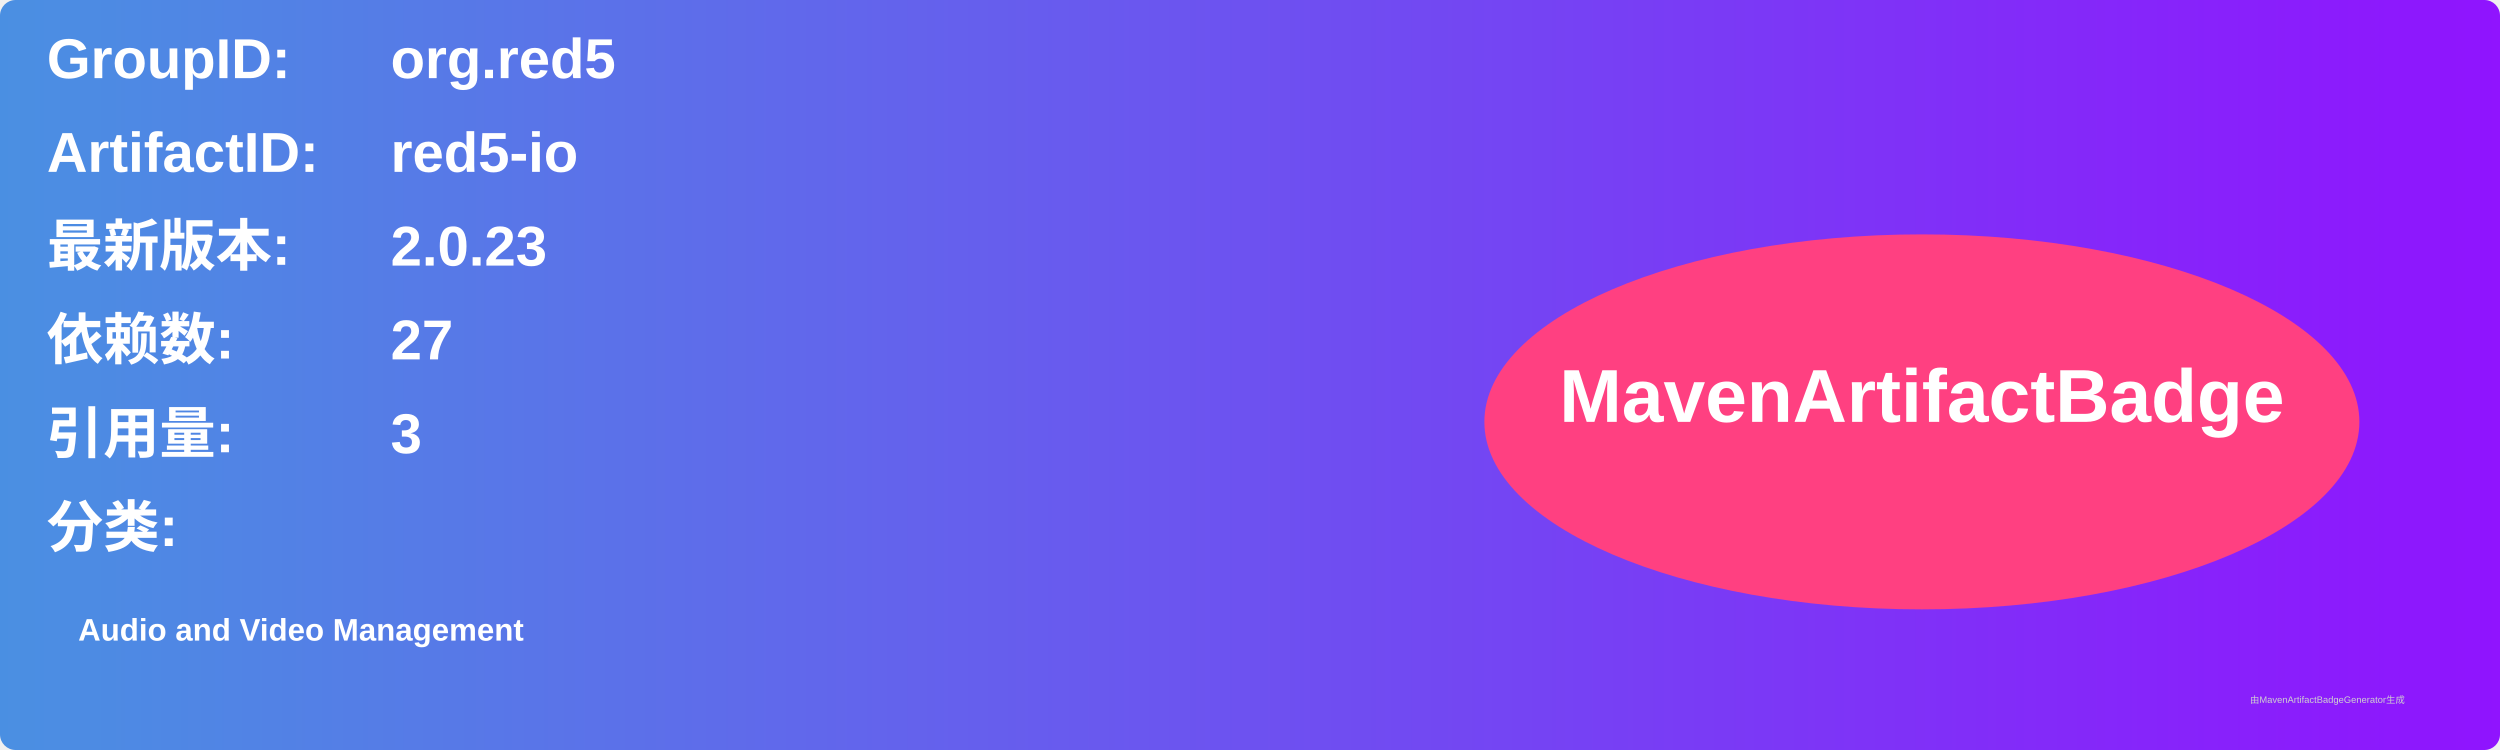
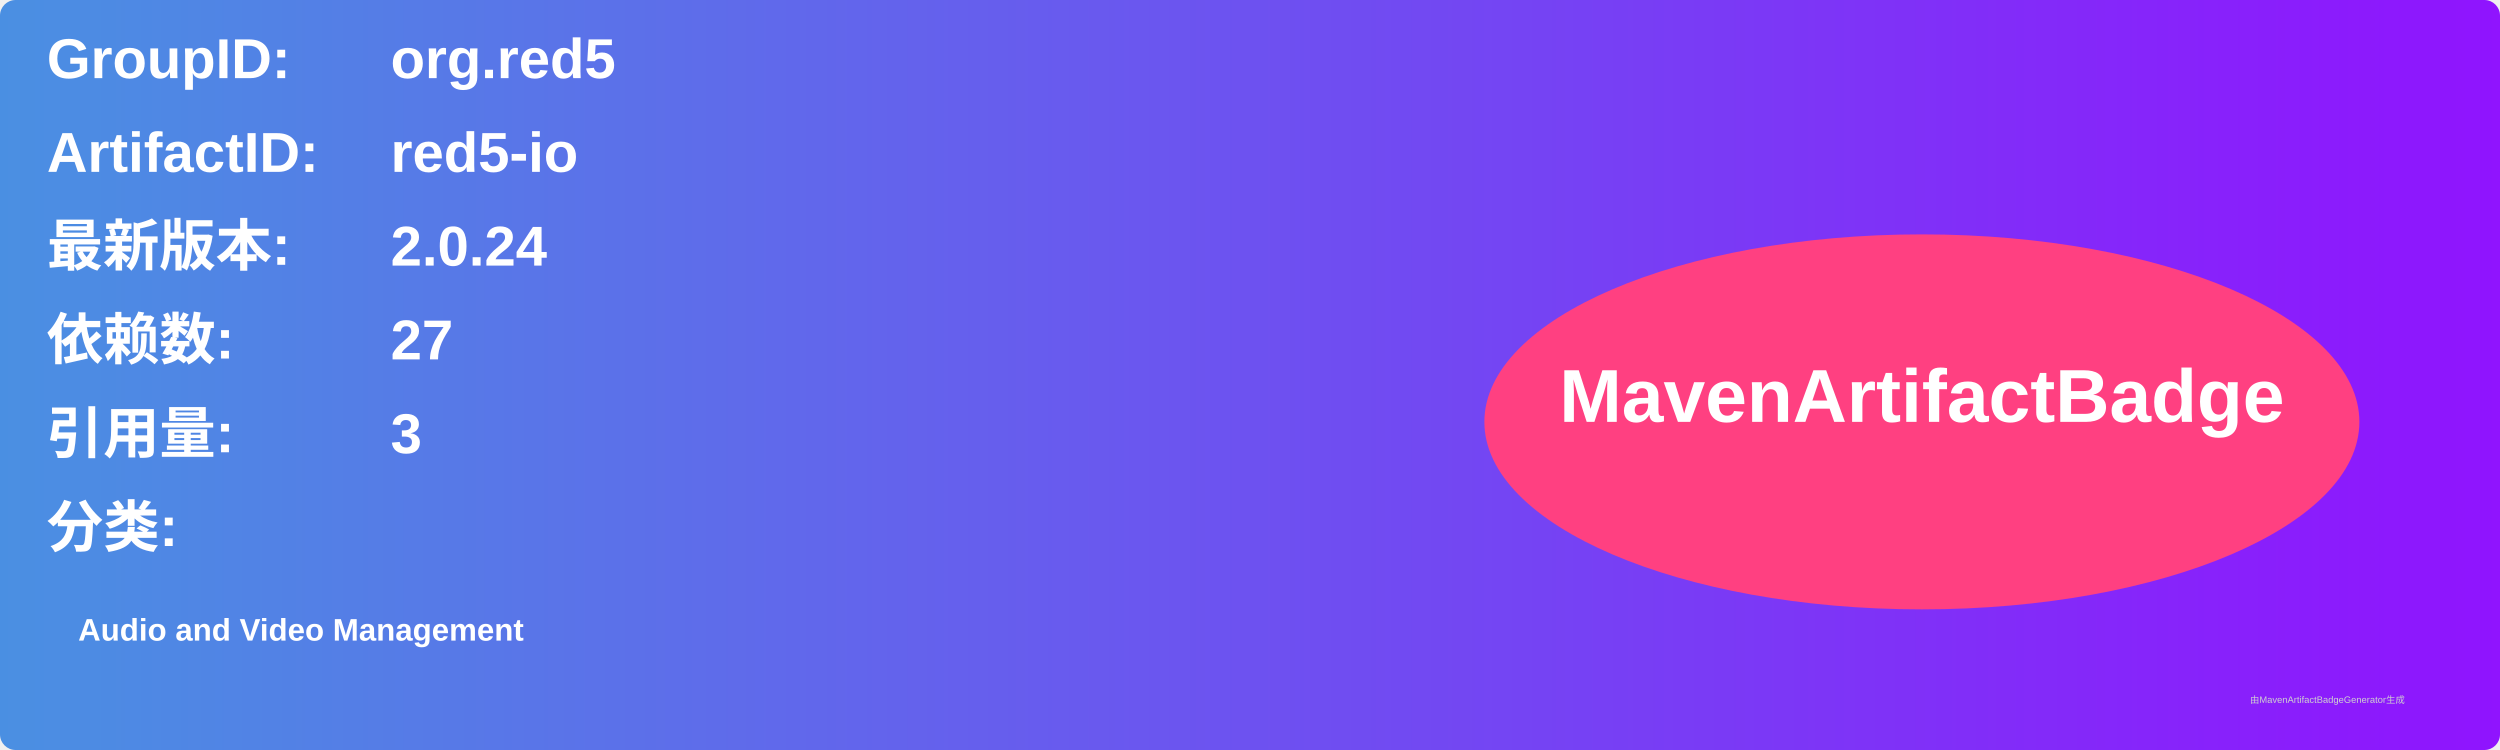
<svg xmlns="http://www.w3.org/2000/svg" width="800" height="240" viewBox="0 0 800 240">
  <linearGradient id="grad" x1="0%" y1="0%" x2="100%" y2="0%">
    <stop offset="0%" stop-color="#4a90e2" />
    <stop offset="100%" stop-color="#9013fe" />
  </linearGradient>
  <rect width="100%" height="100%" rx="5" ry="5" fill="url(#grad)" />
  <g transform="translate(15, 15)">
    <text x="0" y="10" font-family="Arial" font-size="18" fill="white" font-weight="bold" width="260">GroupID:</text>
    <text x="110" y="10" font-family="Arial" font-size="18" fill="white" font-weight="bold" width="460">org.red5</text>
    <text x="0" y="40" font-family="Arial" font-size="18" fill="white" font-weight="bold" width="260">ArtifactID:</text>
    <text x="110" y="40" font-family="Arial" font-size="18" fill="white" font-weight="bold" width="460">red5-io</text>
    <text x="0" y="70" font-family="Arial" font-size="18" fill="white" font-weight="bold">最新版本:</text>
    <text x="110" y="70" font-family="Arial" font-size="18" fill="white" font-weight="bold">
-       <tspan font-weight="bold">2.0.23</tspan>
+       <tspan font-weight="bold">2.0.24</tspan>
    </text>
    <text x="0" y="100" font-family="Arial" font-size="18" fill="white" font-weight="bold">依赖数: </text>
    <text x="110" y="100" font-family="Arial" font-size="18" fill="white">
      <tspan font-weight="bold">27</tspan>
    </text>
    <text x="0" y="130" font-family="Arial" font-size="18" fill="white" font-weight="bold">引用量: </text>
    <text x="110" y="130" font-family="Arial" font-size="18" fill="white">
      <tspan font-weight="bold">3</tspan>
    </text>
    <text x="0" y="160" font-family="Arial" font-size="18" fill="white" font-weight="bold">分类:</text>
    <text x="10" y="190" font-family="Arial" font-size="10" fill="white">
      <tspan font-weight="bold">Audio and Video Management</tspan>
    </text>
    <ellipse cx="600" cy="120" rx="140" ry="60" fill="#ff4081" />
    <text x="600" y="120" text-anchor="middle" font-family="Arial" font-size="24" fill="white" font-weight="bold">MavenArtifactBadge</text>
  </g>
  <text x="720" y="225" font-family="Arial" font-size="3" fill="#d0d0d0">由MavenArtifactBadgeGenerator生成</text>
</svg>
